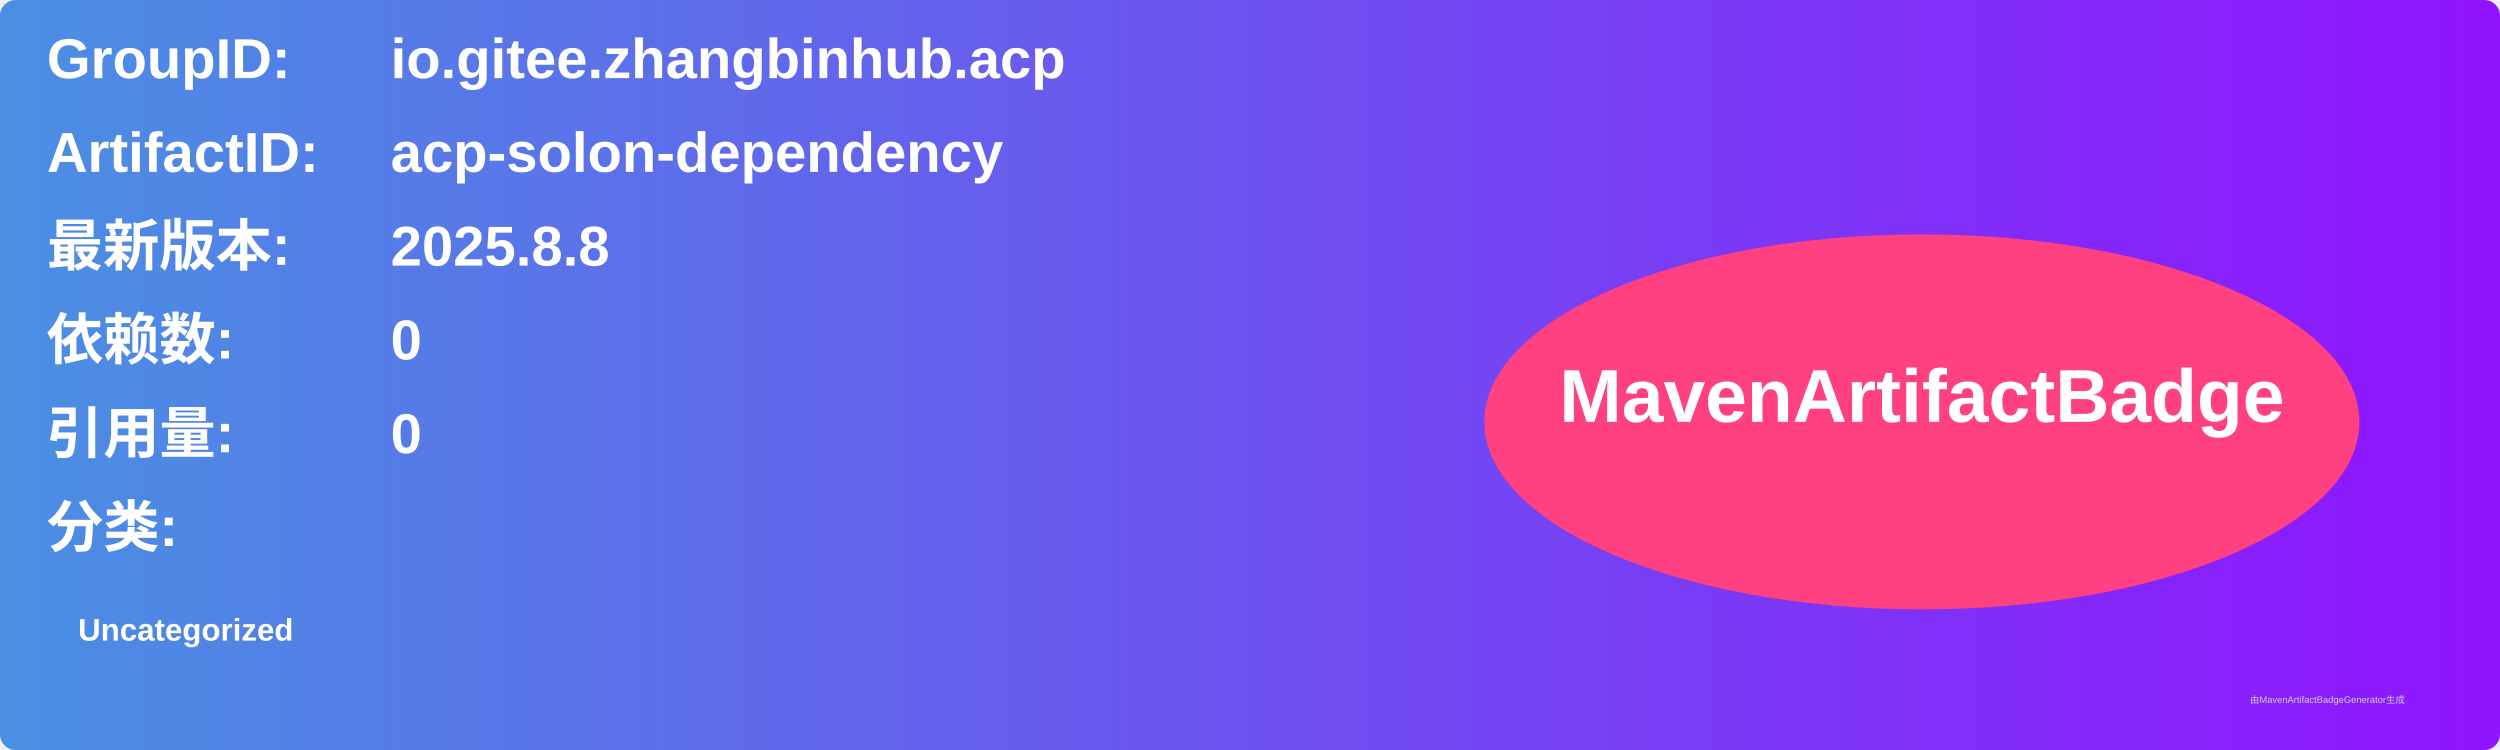
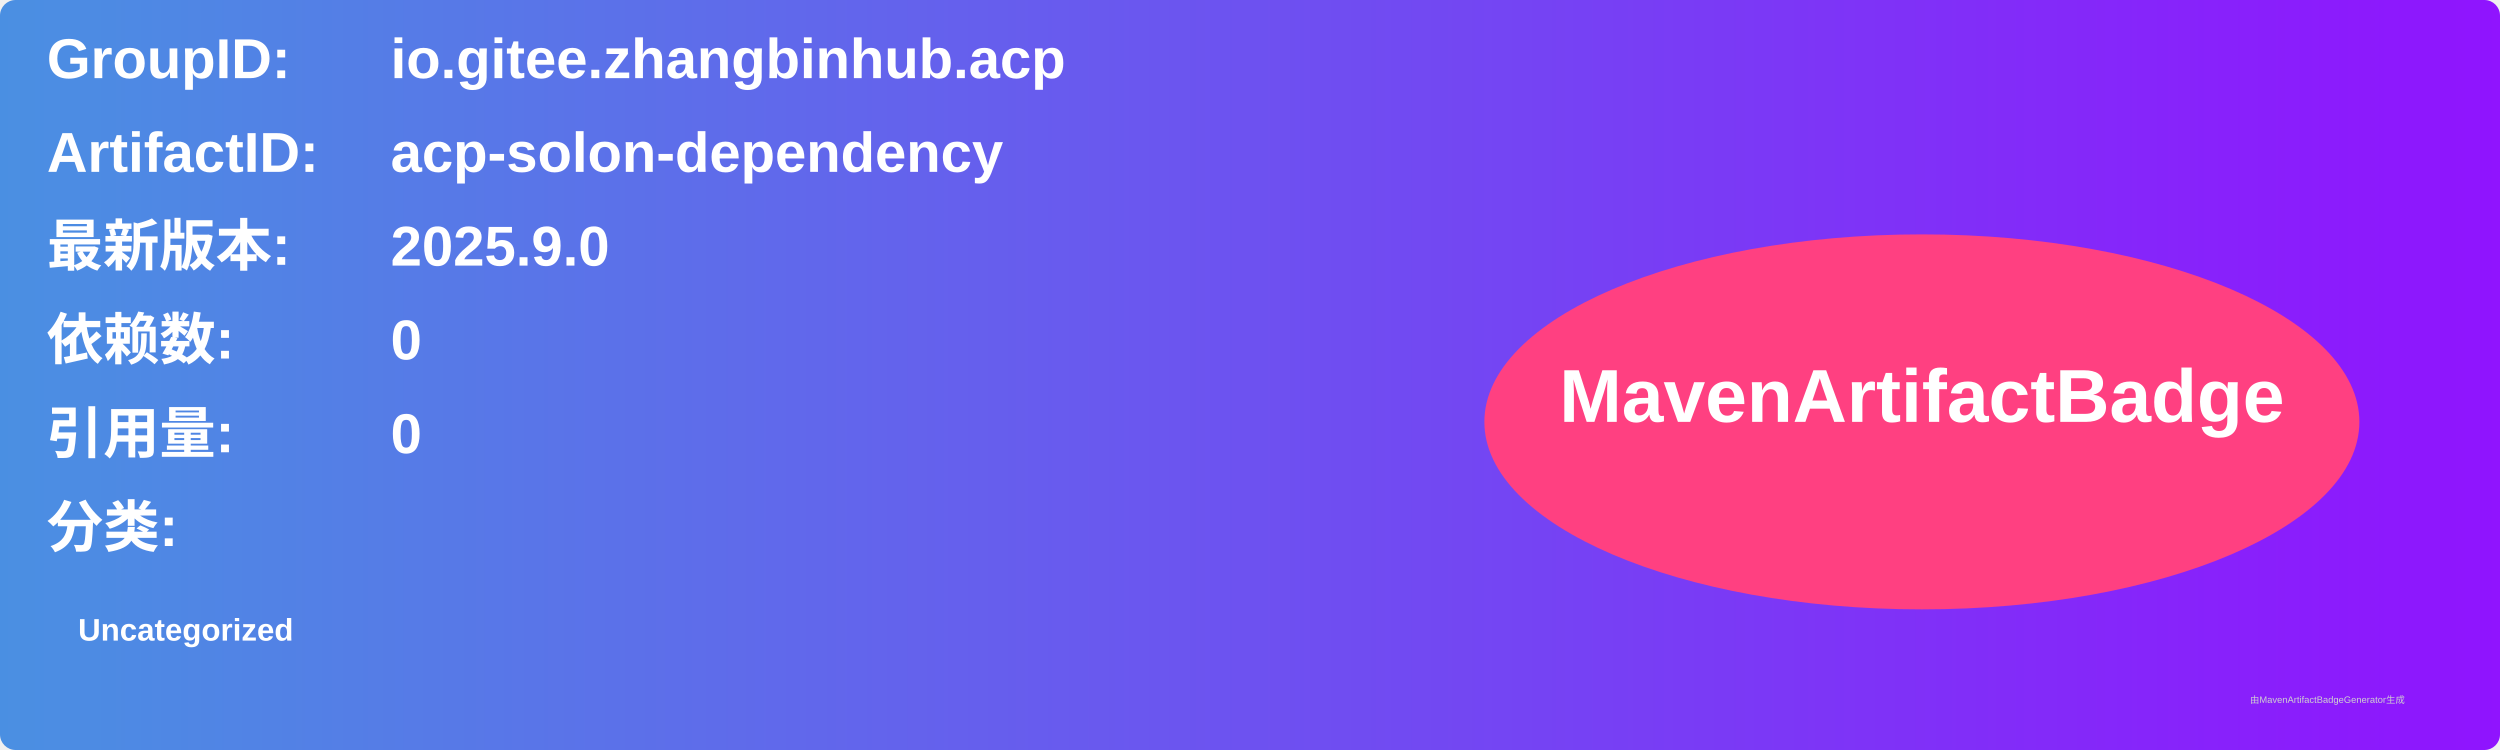
<svg xmlns="http://www.w3.org/2000/svg" width="800" height="240" viewBox="0 0 800 240">
  <linearGradient id="grad" x1="0%" y1="0%" x2="100%" y2="0%">
    <stop offset="0%" stop-color="#4a90e2" />
    <stop offset="100%" stop-color="#9013fe" />
  </linearGradient>
  <rect width="100%" height="100%" rx="5" ry="5" fill="url(#grad)" />
  <g transform="translate(15, 15)">
    <text x="0" y="10" font-family="Arial" font-size="18" fill="white" font-weight="bold" width="260">GroupID:</text>
    <text x="110" y="10" font-family="Arial" font-size="18" fill="white" font-weight="bold" width="460">io.gitee.zhangbinhub.acp</text>
    <text x="0" y="40" font-family="Arial" font-size="18" fill="white" font-weight="bold" width="260">ArtifactID:</text>
    <text x="110" y="40" font-family="Arial" font-size="18" fill="white" font-weight="bold" width="460">acp-solon-dependency</text>
    <text x="0" y="70" font-family="Arial" font-size="18" fill="white" font-weight="bold">最新版本:</text>
    <text x="110" y="70" font-family="Arial" font-size="18" fill="white" font-weight="bold">
-       <tspan font-weight="bold">2025.8.8</tspan>
+       <tspan font-weight="bold">2025.9.0</tspan>
    </text>
    <text x="0" y="100" font-family="Arial" font-size="18" fill="white" font-weight="bold">依赖数: </text>
    <text x="110" y="100" font-family="Arial" font-size="18" fill="white">
      <tspan font-weight="bold">0</tspan>
    </text>
    <text x="0" y="130" font-family="Arial" font-size="18" fill="white" font-weight="bold">引用量: </text>
    <text x="110" y="130" font-family="Arial" font-size="18" fill="white">
      <tspan font-weight="bold">0</tspan>
    </text>
    <text x="0" y="160" font-family="Arial" font-size="18" fill="white" font-weight="bold">分类:</text>
    <text x="10" y="190" font-family="Arial" font-size="10" fill="white">
      <tspan font-weight="bold">Uncategorized</tspan>
    </text>
    <ellipse cx="600" cy="120" rx="140" ry="60" fill="#ff4081" />
    <text x="600" y="120" text-anchor="middle" font-family="Arial" font-size="24" fill="white" font-weight="bold">MavenArtifactBadge</text>
  </g>
  <text x="720" y="225" font-family="Arial" font-size="3" fill="#d0d0d0">由MavenArtifactBadgeGenerator生成</text>
</svg>
